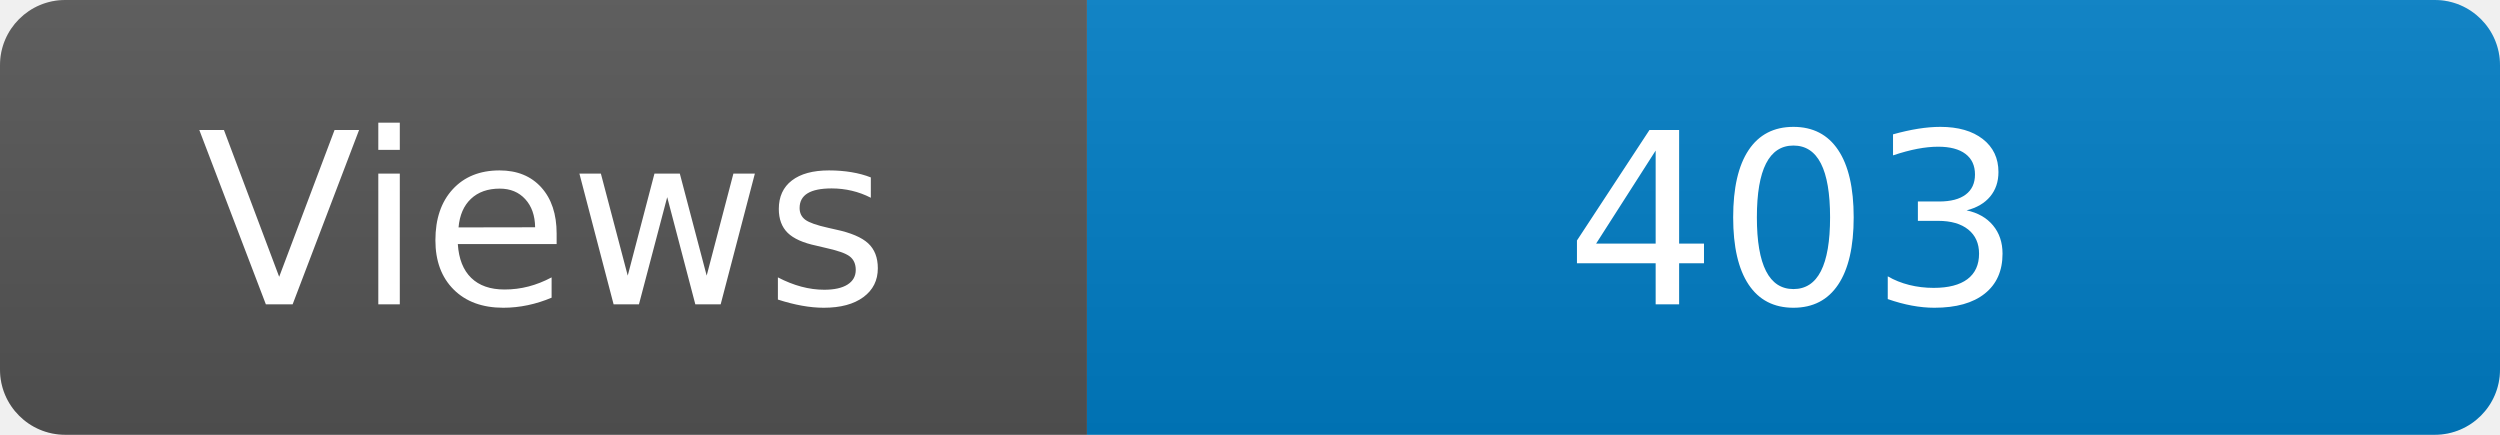
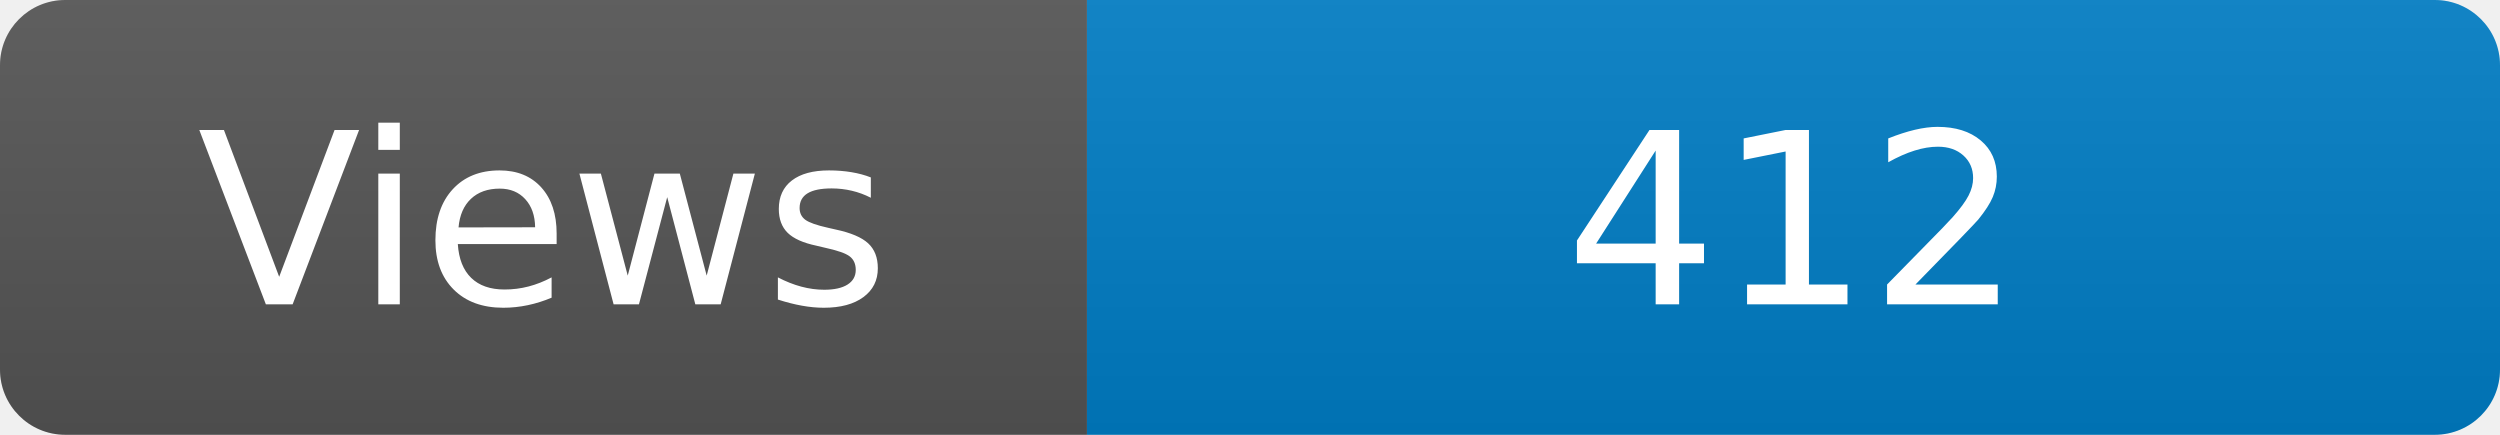
<svg xmlns="http://www.w3.org/2000/svg" width="115" height="20" role="img" aria-label="Maintained?: yes">
  <linearGradient id="s" x2="0" y2="100%">
    <stop offset="0" stop-color="#bbb" stop-opacity=".1" />
    <stop offset="1" stop-opacity=".1" />
  </linearGradient>
  <clipPath id="r">
    <rect width="115" height="20" rx="3" fill="#fff" />
  </clipPath>
  <g clip-path="url(#r)">
    <rect width="50" height="20" fill="#555" />
    <rect x="50" width="160" height="20" fill="#007ec6" />
    <rect width="115" height="20" fill="url(#s)" />
  </g>
  <g fill="#fff" text-anchor="middle" font-family="Verdana,Geneva,DejaVu Sans,sans-serif" font-size="110">
    <text x="250" y="140" transform="scale(.1)" fill="#fff">Views</text>
-     <text x="825" y="140" transform="scale(.1)" fill="#fff">403</text>
+     <text x="825" y="140" transform="scale(.1)" fill="#fff">412</text>
  </g>
</svg>
